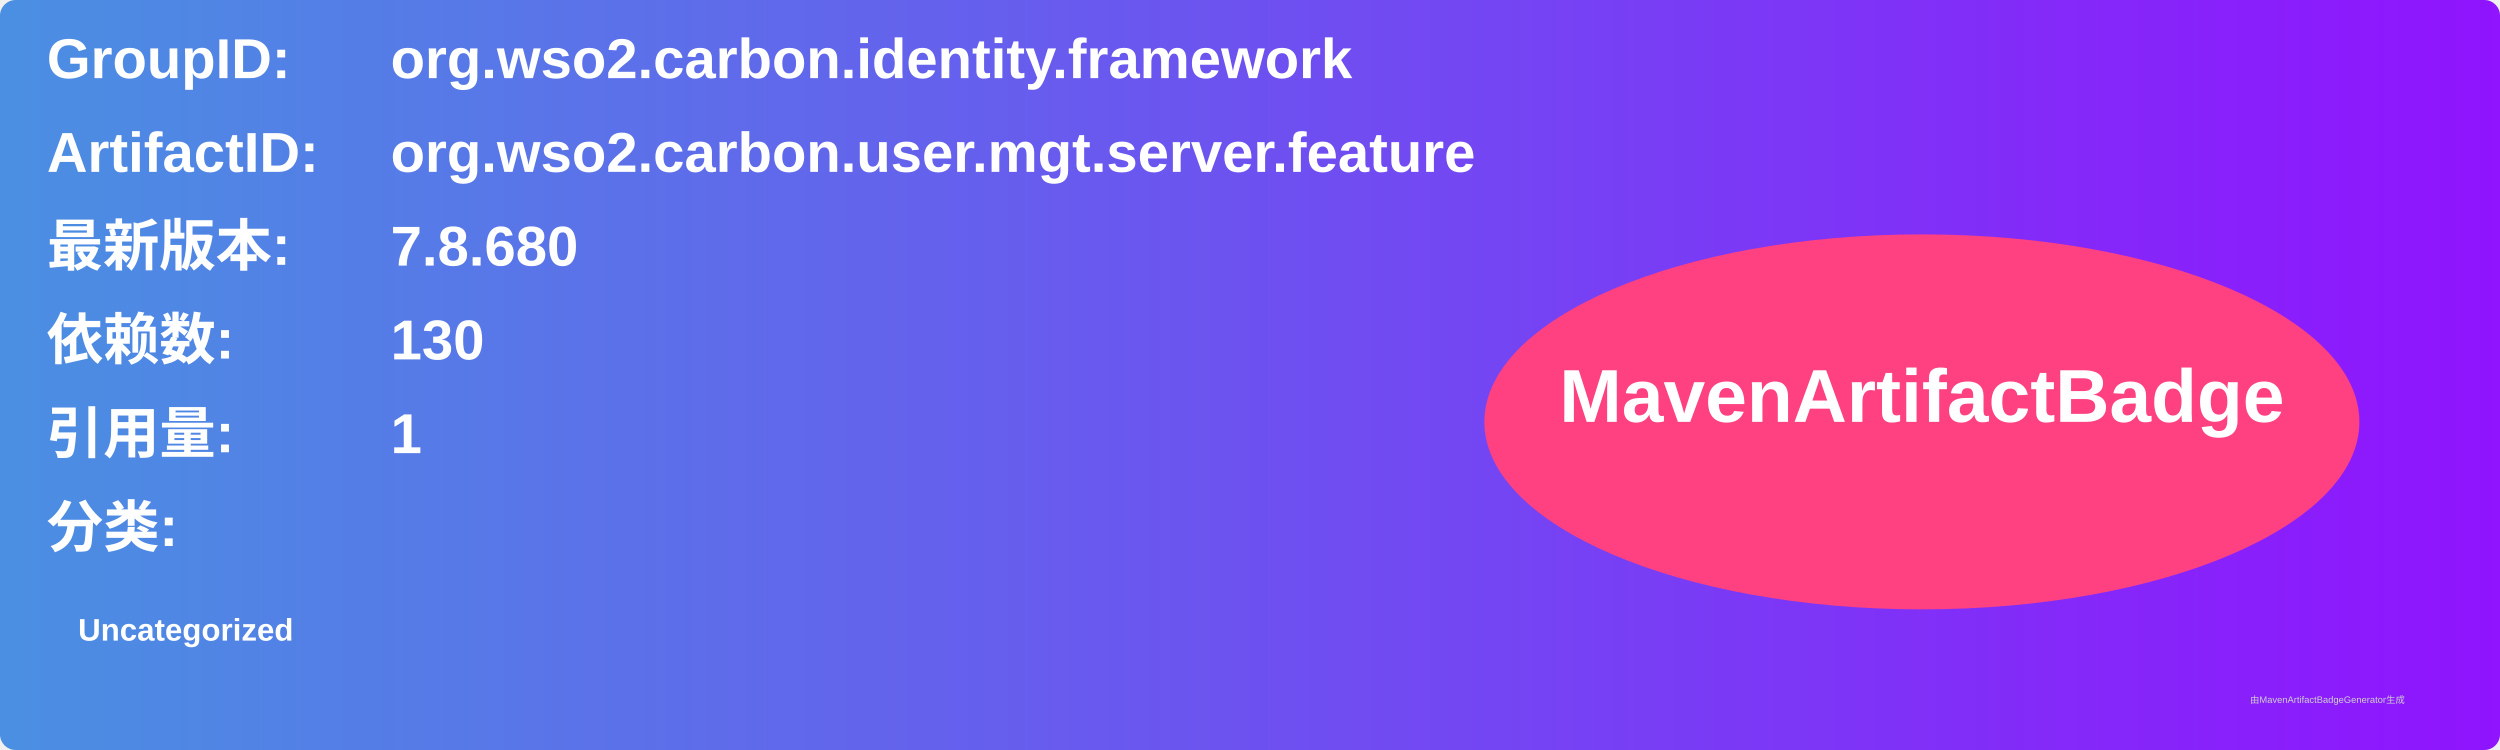
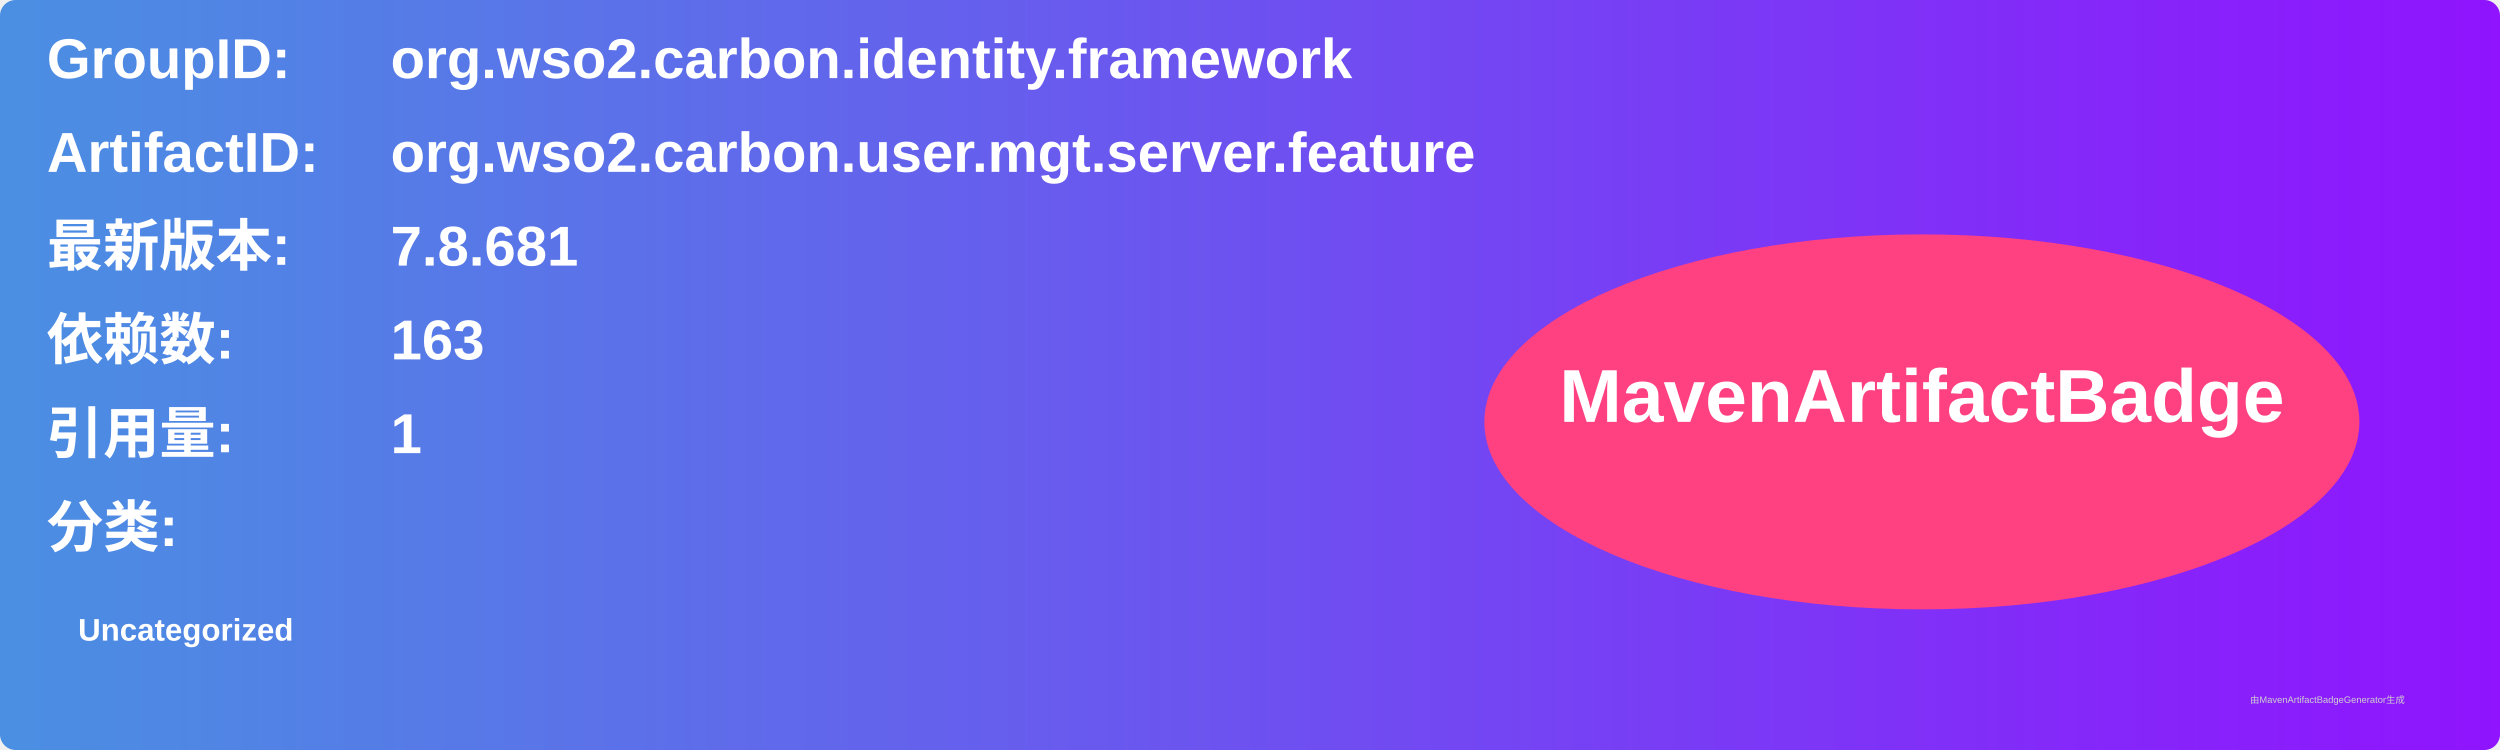
<svg xmlns="http://www.w3.org/2000/svg" width="800" height="240" viewBox="0 0 800 240">
  <linearGradient id="grad" x1="0%" y1="0%" x2="100%" y2="0%">
    <stop offset="0%" stop-color="#4a90e2" />
    <stop offset="100%" stop-color="#9013fe" />
  </linearGradient>
  <rect width="100%" height="100%" rx="5" ry="5" fill="url(#grad)" />
  <g transform="translate(15, 15)">
    <text x="0" y="10" font-family="Arial" font-size="18" fill="white" font-weight="bold" width="260">GroupID:</text>
    <text x="110" y="10" font-family="Arial" font-size="18" fill="white" font-weight="bold" width="460">org.wso2.carbon.identity.framework</text>
    <text x="0" y="40" font-family="Arial" font-size="18" fill="white" font-weight="bold" width="260">ArtifactID:</text>
    <text x="110" y="40" font-family="Arial" font-size="18" fill="white" font-weight="bold" width="460">org.wso2.carbon.user.mgt.server.feature</text>
    <text x="0" y="70" font-family="Arial" font-size="18" fill="white" font-weight="bold">最新版本:</text>
    <text x="110" y="70" font-family="Arial" font-size="18" fill="white" font-weight="bold">
-       <tspan font-weight="bold">7.8.680</tspan>
+       <tspan font-weight="bold">7.8.681</tspan>
    </text>
    <text x="0" y="100" font-family="Arial" font-size="18" fill="white" font-weight="bold">依赖数: </text>
    <text x="110" y="100" font-family="Arial" font-size="18" fill="white">
-       <tspan font-weight="bold">130</tspan>
+       <tspan font-weight="bold">163</tspan>
    </text>
    <text x="0" y="130" font-family="Arial" font-size="18" fill="white" font-weight="bold">引用量: </text>
    <text x="110" y="130" font-family="Arial" font-size="18" fill="white">
      <tspan font-weight="bold">1</tspan>
    </text>
    <text x="0" y="160" font-family="Arial" font-size="18" fill="white" font-weight="bold">分类:</text>
    <text x="10" y="190" font-family="Arial" font-size="10" fill="white">
      <tspan font-weight="bold">Uncategorized</tspan>
    </text>
    <ellipse cx="600" cy="120" rx="140" ry="60" fill="#ff4081" />
    <text x="600" y="120" text-anchor="middle" font-family="Arial" font-size="24" fill="white" font-weight="bold">MavenArtifactBadge</text>
  </g>
  <text x="720" y="225" font-family="Arial" font-size="3" fill="#d0d0d0">由MavenArtifactBadgeGenerator生成</text>
</svg>
